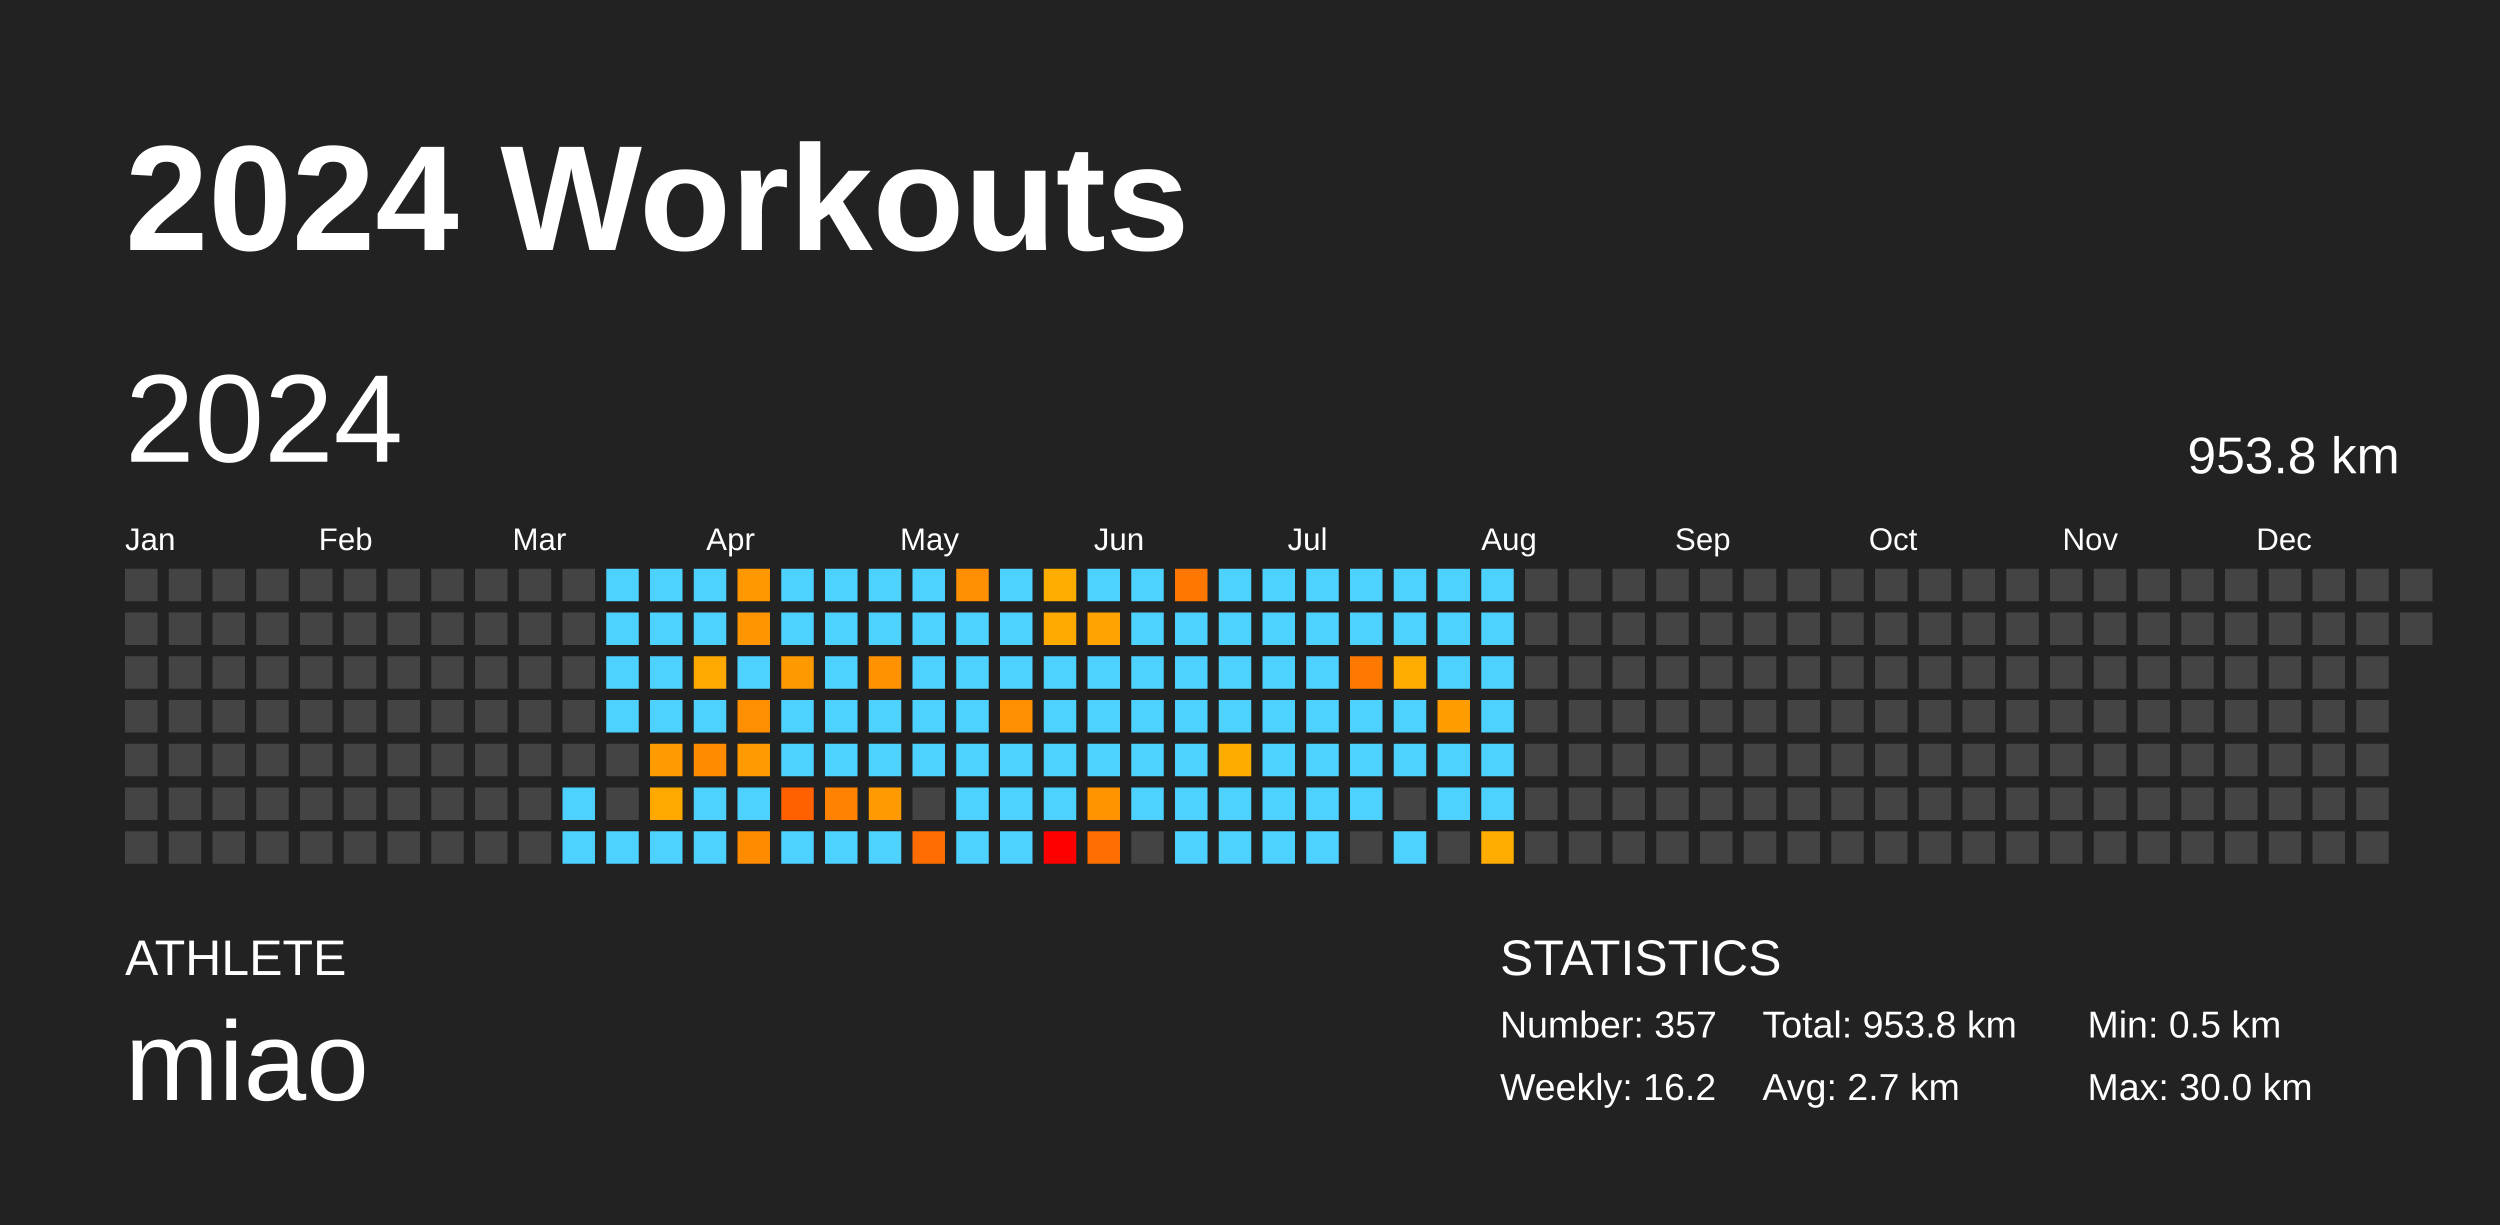
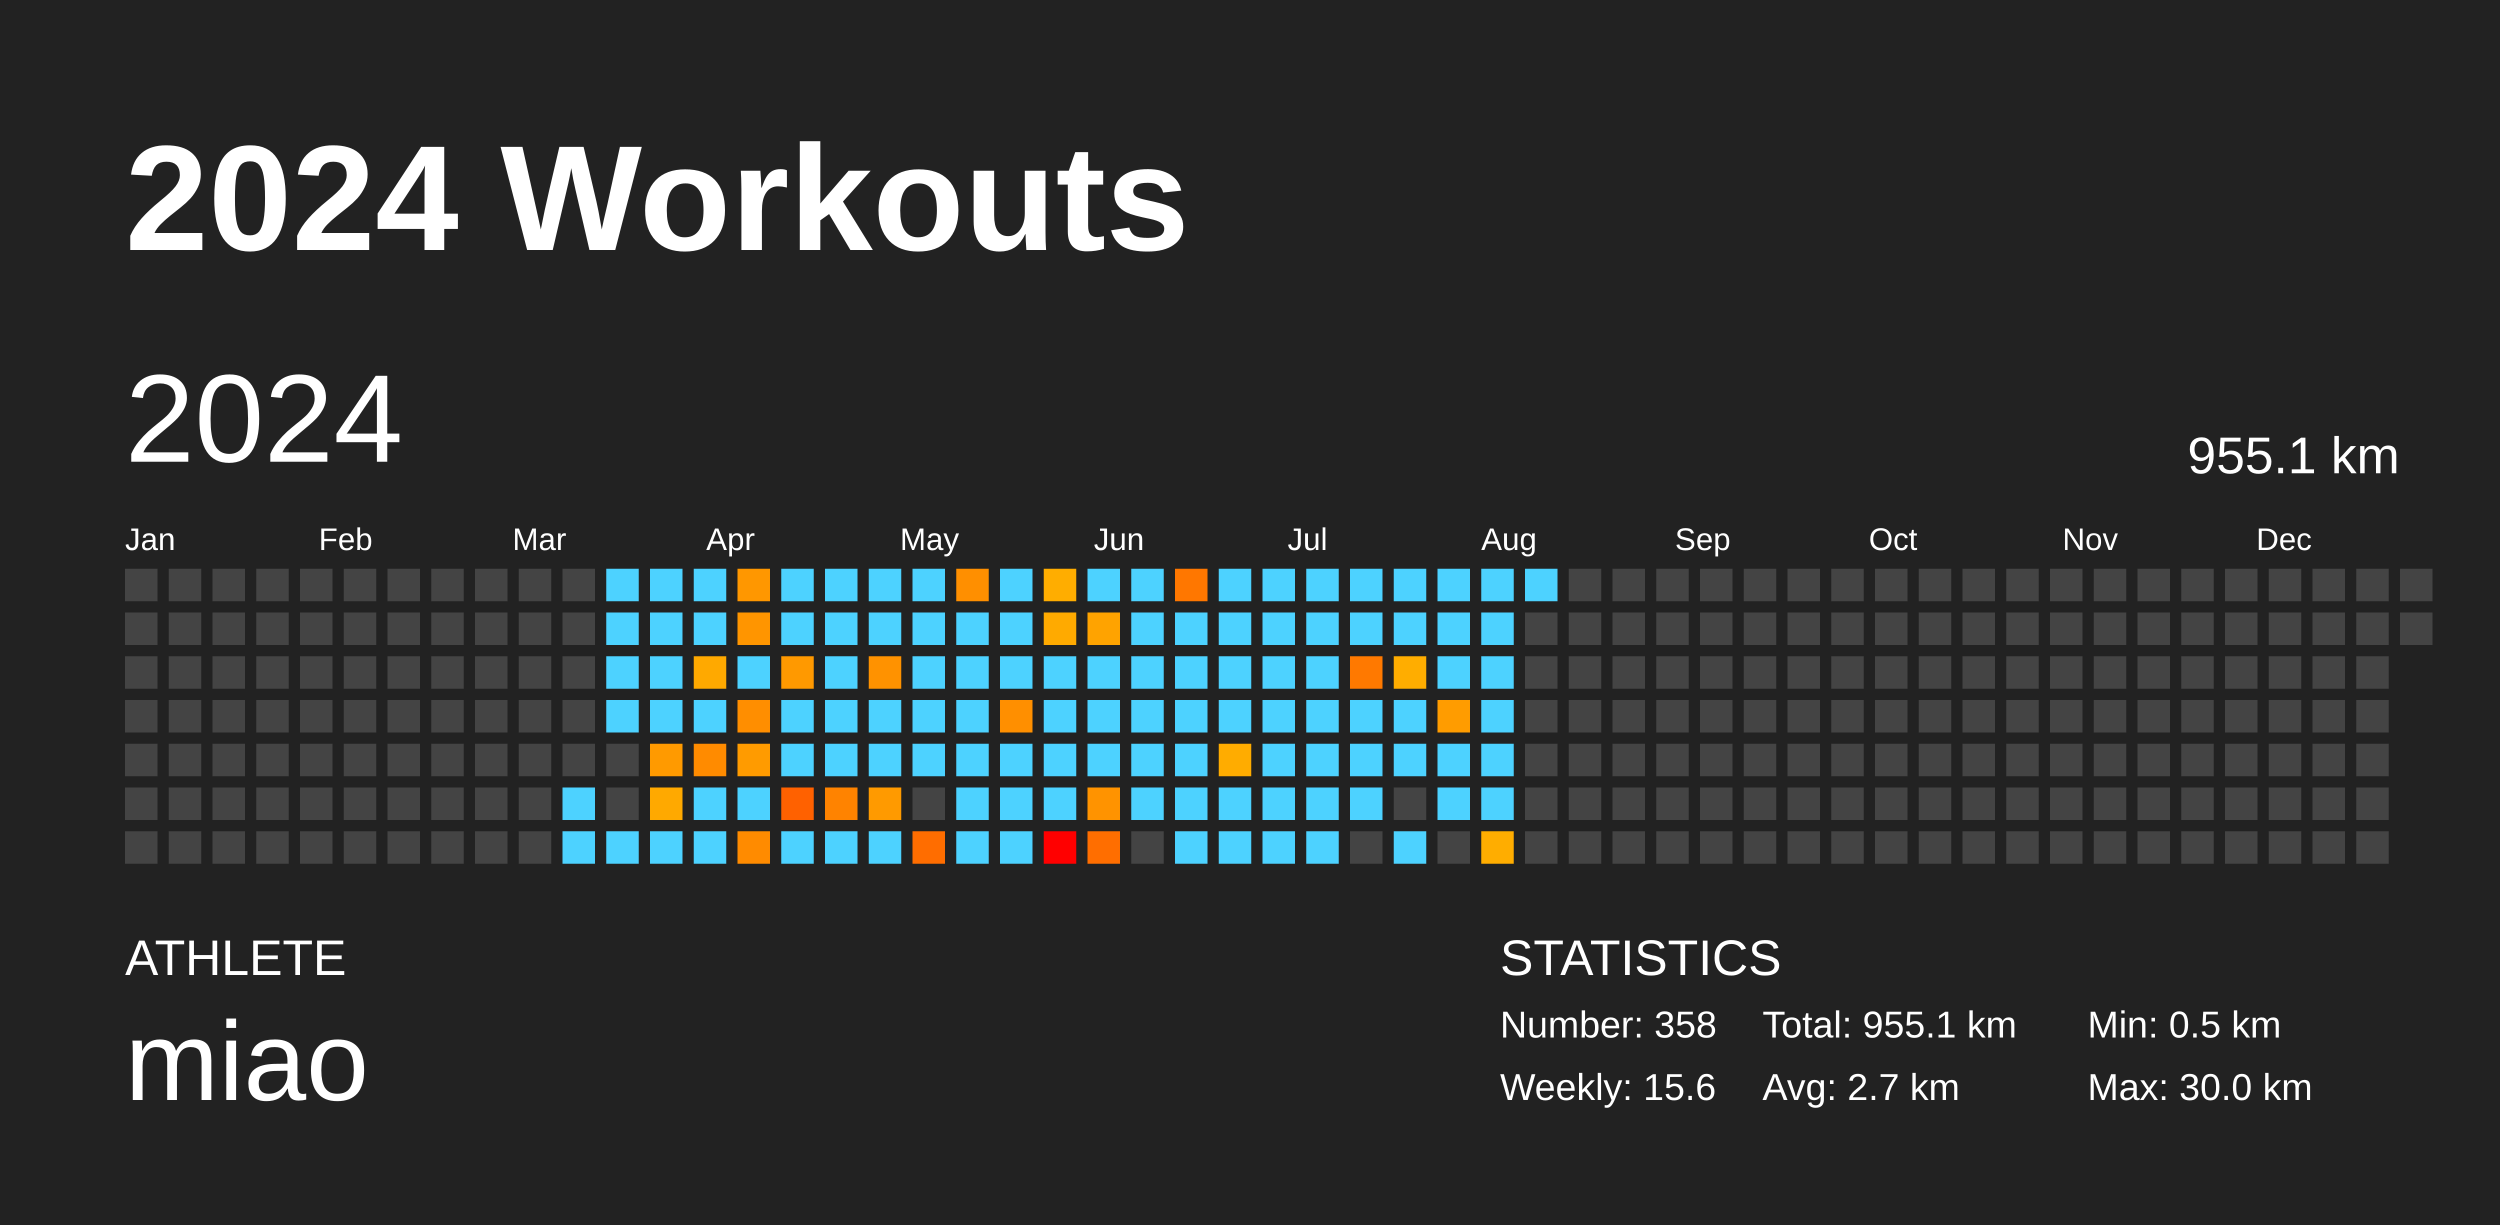
<svg xmlns="http://www.w3.org/2000/svg" baseProfile="full" height="98mm" version="1.1" viewBox="0,0,200,98" width="200mm">
  <defs />
  <rect fill="#222222" height="98" width="200" x="0" y="0" />
  <text fill="#FFFFFF" style="font-size:12px; font-family:Arial; font-weight:bold;" x="10" y="20">2024 Workouts</text>
  <text fill="#FFFFFF" style="font-size:4px; font-family:Arial" x="10" y="78">ATHLETE</text>
  <text fill="#FFFFFF" style="font-size:9px; font-family:Arial" x="10" y="88">miao</text>
  <text fill="#FFFFFF" style="font-size:4px; font-family:Arial" x="120" y="78">STATISTICS</text>
-   <text fill="#FFFFFF" style="font-size:3px; font-family:Arial" x="120" y="83">Number: 357</text>
-   <text fill="#FFFFFF" style="font-size:3px; font-family:Arial" x="120" y="88">Weekly: 16.2</text>
-   <text fill="#FFFFFF" style="font-size:3px; font-family:Arial" x="141" y="83">Total: 953.8 km</text>
+   <text fill="#FFFFFF" style="font-size:3px; font-family:Arial" x="120" y="83">Number: 358</text>
+   <text fill="#FFFFFF" style="font-size:3px; font-family:Arial" x="120" y="88">Weekly: 15.6</text>
+   <text fill="#FFFFFF" style="font-size:3px; font-family:Arial" x="141" y="83">Total: 955.1 km</text>
  <text fill="#FFFFFF" style="font-size:3px; font-family:Arial" x="141" y="88">Avg: 2.7 km</text>
  <text fill="#FFFFFF" style="font-size:3px; font-family:Arial" x="167" y="83">Min: 0.5 km</text>
  <text fill="#FFFFFF" style="font-size:3px; font-family:Arial" x="167" y="88">Max: 30.0 km</text>
  <text dominant-baseline="hanging" fill="#FFFFFF" style="font-size:10.0px; font-family:Arial;" x="10" y="30">2024</text>
-   <text dominant-baseline="hanging" fill="#FFFFFF" style="font-size:4.125px; font-family:Arial;" x="175" y="35">953.8 km</text>
+   <text dominant-baseline="hanging" fill="#FFFFFF" style="font-size:4.125px; font-family:Arial;" x="175" y="35">955.1 km</text>
  <text fill="#FFFFFF" style="font-size:2.5px; font-family:Arial" x="10.0" y="44">Jan</text>
  <text fill="#FFFFFF" style="font-size:2.5px; font-family:Arial" x="25.5" y="44">Feb</text>
  <text fill="#FFFFFF" style="font-size:2.5px; font-family:Arial" x="41.0" y="44">Mar</text>
  <text fill="#FFFFFF" style="font-size:2.5px; font-family:Arial" x="56.5" y="44">Apr</text>
  <text fill="#FFFFFF" style="font-size:2.5px; font-family:Arial" x="72.0" y="44">May</text>
  <text fill="#FFFFFF" style="font-size:2.5px; font-family:Arial" x="87.5" y="44">Jun</text>
  <text fill="#FFFFFF" style="font-size:2.5px; font-family:Arial" x="103.0" y="44">Jul</text>
  <text fill="#FFFFFF" style="font-size:2.5px; font-family:Arial" x="118.5" y="44">Aug</text>
  <text fill="#FFFFFF" style="font-size:2.5px; font-family:Arial" x="134.0" y="44">Sep</text>
  <text fill="#FFFFFF" style="font-size:2.5px; font-family:Arial" x="149.5" y="44">Oct</text>
  <text fill="#FFFFFF" style="font-size:2.5px; font-family:Arial" x="165.0" y="44">Nov</text>
  <text fill="#FFFFFF" style="font-size:2.5px; font-family:Arial" x="180.5" y="44">Dec</text>
  <rect fill="#444444" height="2.6" width="2.6" x="10.0" y="45.5" />
  <rect fill="#444444" height="2.6" width="2.6" x="10.0" y="49.0" />
  <rect fill="#444444" height="2.6" width="2.6" x="10.0" y="52.5" />
  <rect fill="#444444" height="2.6" width="2.6" x="10.0" y="56.0" />
  <rect fill="#444444" height="2.6" width="2.6" x="10.0" y="59.5" />
  <rect fill="#444444" height="2.6" width="2.6" x="10.0" y="63.0" />
  <rect fill="#444444" height="2.6" width="2.6" x="10.0" y="66.5" />
  <rect fill="#444444" height="2.6" width="2.6" x="13.5" y="45.5" />
  <rect fill="#444444" height="2.6" width="2.6" x="13.5" y="49.0" />
  <rect fill="#444444" height="2.6" width="2.6" x="13.5" y="52.5" />
  <rect fill="#444444" height="2.6" width="2.6" x="13.5" y="56.0" />
  <rect fill="#444444" height="2.6" width="2.6" x="13.5" y="59.5" />
  <rect fill="#444444" height="2.6" width="2.6" x="13.5" y="63.0" />
  <rect fill="#444444" height="2.6" width="2.6" x="13.5" y="66.5" />
  <rect fill="#444444" height="2.6" width="2.6" x="17.0" y="45.5" />
  <rect fill="#444444" height="2.6" width="2.6" x="17.0" y="49.0" />
  <rect fill="#444444" height="2.6" width="2.6" x="17.0" y="52.5" />
  <rect fill="#444444" height="2.6" width="2.6" x="17.0" y="56.0" />
  <rect fill="#444444" height="2.6" width="2.6" x="17.0" y="59.5" />
  <rect fill="#444444" height="2.6" width="2.6" x="17.0" y="63.0" />
  <rect fill="#444444" height="2.6" width="2.6" x="17.0" y="66.5" />
  <rect fill="#444444" height="2.6" width="2.6" x="20.5" y="45.5" />
  <rect fill="#444444" height="2.6" width="2.6" x="20.5" y="49.0" />
  <rect fill="#444444" height="2.6" width="2.6" x="20.5" y="52.5" />
  <rect fill="#444444" height="2.6" width="2.6" x="20.5" y="56.0" />
  <rect fill="#444444" height="2.6" width="2.6" x="20.5" y="59.5" />
  <rect fill="#444444" height="2.6" width="2.6" x="20.5" y="63.0" />
  <rect fill="#444444" height="2.6" width="2.6" x="20.5" y="66.5" />
  <rect fill="#444444" height="2.6" width="2.6" x="24.0" y="45.5" />
  <rect fill="#444444" height="2.6" width="2.6" x="24.0" y="49.0" />
  <rect fill="#444444" height="2.6" width="2.6" x="24.0" y="52.5" />
  <rect fill="#444444" height="2.6" width="2.6" x="24.0" y="56.0" />
  <rect fill="#444444" height="2.6" width="2.6" x="24.0" y="59.5" />
  <rect fill="#444444" height="2.6" width="2.6" x="24.0" y="63.0" />
  <rect fill="#444444" height="2.6" width="2.6" x="24.0" y="66.5" />
  <rect fill="#444444" height="2.6" width="2.6" x="27.5" y="45.5" />
  <rect fill="#444444" height="2.6" width="2.6" x="27.5" y="49.0" />
  <rect fill="#444444" height="2.6" width="2.6" x="27.5" y="52.5" />
  <rect fill="#444444" height="2.6" width="2.6" x="27.5" y="56.0" />
  <rect fill="#444444" height="2.6" width="2.6" x="27.5" y="59.5" />
  <rect fill="#444444" height="2.6" width="2.6" x="27.5" y="63.0" />
  <rect fill="#444444" height="2.6" width="2.6" x="27.5" y="66.5" />
  <rect fill="#444444" height="2.6" width="2.6" x="31.0" y="45.5" />
  <rect fill="#444444" height="2.6" width="2.6" x="31.0" y="49.0" />
  <rect fill="#444444" height="2.6" width="2.6" x="31.0" y="52.5" />
  <rect fill="#444444" height="2.6" width="2.6" x="31.0" y="56.0" />
  <rect fill="#444444" height="2.6" width="2.6" x="31.0" y="59.5" />
  <rect fill="#444444" height="2.6" width="2.6" x="31.0" y="63.0" />
  <rect fill="#444444" height="2.6" width="2.6" x="31.0" y="66.5" />
  <rect fill="#444444" height="2.6" width="2.6" x="34.5" y="45.5" />
  <rect fill="#444444" height="2.6" width="2.6" x="34.5" y="49.0" />
  <rect fill="#444444" height="2.6" width="2.6" x="34.5" y="52.5" />
  <rect fill="#444444" height="2.6" width="2.6" x="34.5" y="56.0" />
  <rect fill="#444444" height="2.6" width="2.6" x="34.5" y="59.5" />
  <rect fill="#444444" height="2.6" width="2.6" x="34.5" y="63.0" />
  <rect fill="#444444" height="2.6" width="2.6" x="34.5" y="66.5" />
  <rect fill="#444444" height="2.6" width="2.6" x="38.0" y="45.5" />
  <rect fill="#444444" height="2.6" width="2.6" x="38.0" y="49.0" />
  <rect fill="#444444" height="2.6" width="2.6" x="38.0" y="52.5" />
  <rect fill="#444444" height="2.6" width="2.6" x="38.0" y="56.0" />
  <rect fill="#444444" height="2.6" width="2.6" x="38.0" y="59.5" />
  <rect fill="#444444" height="2.6" width="2.6" x="38.0" y="63.0" />
  <rect fill="#444444" height="2.6" width="2.6" x="38.0" y="66.5" />
  <rect fill="#444444" height="2.6" width="2.6" x="41.5" y="45.5" />
  <rect fill="#444444" height="2.6" width="2.6" x="41.5" y="49.0" />
  <rect fill="#444444" height="2.6" width="2.6" x="41.5" y="52.5" />
  <rect fill="#444444" height="2.6" width="2.6" x="41.5" y="56.0" />
  <rect fill="#444444" height="2.6" width="2.6" x="41.5" y="59.5" />
  <rect fill="#444444" height="2.6" width="2.6" x="41.5" y="63.0" />
  <rect fill="#444444" height="2.6" width="2.6" x="41.5" y="66.5" />
  <rect fill="#444444" height="2.6" width="2.6" x="45.0" y="45.5" />
  <rect fill="#444444" height="2.6" width="2.6" x="45.0" y="49.0" />
  <rect fill="#444444" height="2.6" width="2.6" x="45.0" y="52.5" />
  <rect fill="#444444" height="2.6" width="2.6" x="45.0" y="56.0" />
  <rect fill="#444444" height="2.6" width="2.6" x="45.0" y="59.5" />
  <rect fill="#4dd2ff" height="2.6" width="2.6" x="45.0" y="63.0" />
  <rect fill="#4dd2ff" height="2.6" width="2.6" x="45.0" y="66.5" />
  <rect fill="#4dd2ff" height="2.6" width="2.6" x="48.5" y="45.5" />
  <rect fill="#4dd2ff" height="2.6" width="2.6" x="48.5" y="49.0" />
  <rect fill="#4dd2ff" height="2.6" width="2.6" x="48.5" y="52.5" />
  <rect fill="#4dd2ff" height="2.6" width="2.6" x="48.5" y="56.0" />
  <rect fill="#444444" height="2.6" width="2.6" x="48.5" y="59.5" />
  <rect fill="#444444" height="2.6" width="2.6" x="48.5" y="63.0" />
  <rect fill="#4dd2ff" height="2.6" width="2.6" x="48.5" y="66.5" />
  <rect fill="#4dd2ff" height="2.6" width="2.6" x="52.0" y="45.5" />
  <rect fill="#4dd2ff" height="2.6" width="2.6" x="52.0" y="49.0" />
  <rect fill="#4dd2ff" height="2.6" width="2.6" x="52.0" y="52.5" />
  <rect fill="#4dd2ff" height="2.6" width="2.6" x="52.0" y="56.0" />
  <rect fill="#ff9a00" height="2.6" width="2.6" x="52.0" y="59.5" />
  <rect fill="#ffa900" height="2.6" width="2.6" x="52.0" y="63.0" />
  <rect fill="#4dd2ff" height="2.6" width="2.6" x="52.0" y="66.5" />
  <rect fill="#4dd2ff" height="2.6" width="2.6" x="55.5" y="45.5" />
  <rect fill="#4dd2ff" height="2.6" width="2.6" x="55.5" y="49.0" />
  <rect fill="#ffa900" height="2.6" width="2.6" x="55.5" y="52.5" />
  <rect fill="#4dd2ff" height="2.6" width="2.6" x="55.5" y="56.0" />
  <rect fill="#ff8b00" height="2.6" width="2.6" x="55.5" y="59.5" />
  <rect fill="#4dd2ff" height="2.6" width="2.6" x="55.5" y="63.0" />
  <rect fill="#4dd2ff" height="2.6" width="2.6" x="55.5" y="66.5" />
  <rect fill="#ff9700" height="2.6" width="2.6" x="59.0" y="45.5" />
  <rect fill="#ff9500" height="2.6" width="2.6" x="59.0" y="49.0" />
  <rect fill="#4dd2ff" height="2.6" width="2.6" x="59.0" y="52.5" />
  <rect fill="#ff8e00" height="2.6" width="2.6" x="59.0" y="56.0" />
  <rect fill="#ff9b00" height="2.6" width="2.6" x="59.0" y="59.5" />
  <rect fill="#4dd2ff" height="2.6" width="2.6" x="59.0" y="63.0" />
  <rect fill="#ff8b00" height="2.6" width="2.6" x="59.0" y="66.5" />
  <rect fill="#4dd2ff" height="2.6" width="2.6" x="62.5" y="45.5" />
  <rect fill="#4dd2ff" height="2.6" width="2.6" x="62.5" y="49.0" />
  <rect fill="#ff9900" height="2.6" width="2.6" x="62.5" y="52.5" />
  <rect fill="#4dd2ff" height="2.6" width="2.6" x="62.5" y="56.0" />
  <rect fill="#4dd2ff" height="2.6" width="2.6" x="62.5" y="59.5" />
  <rect fill="#ff6100" height="2.6" width="2.6" x="62.5" y="63.0" />
  <rect fill="#4dd2ff" height="2.6" width="2.6" x="62.5" y="66.5" />
  <rect fill="#4dd2ff" height="2.6" width="2.6" x="66.0" y="45.5" />
  <rect fill="#4dd2ff" height="2.6" width="2.6" x="66.0" y="49.0" />
  <rect fill="#4dd2ff" height="2.6" width="2.6" x="66.0" y="52.5" />
  <rect fill="#4dd2ff" height="2.6" width="2.6" x="66.0" y="56.0" />
  <rect fill="#4dd2ff" height="2.6" width="2.6" x="66.0" y="59.5" />
  <rect fill="#ff8300" height="2.6" width="2.6" x="66.0" y="63.0" />
  <rect fill="#4dd2ff" height="2.6" width="2.6" x="66.0" y="66.5" />
  <rect fill="#4dd2ff" height="2.6" width="2.6" x="69.5" y="45.5" />
  <rect fill="#4dd2ff" height="2.6" width="2.6" x="69.5" y="49.0" />
  <rect fill="#ff9200" height="2.6" width="2.6" x="69.5" y="52.5" />
  <rect fill="#4dd2ff" height="2.6" width="2.6" x="69.5" y="56.0" />
  <rect fill="#4dd2ff" height="2.6" width="2.6" x="69.5" y="59.5" />
  <rect fill="#ff9a00" height="2.6" width="2.6" x="69.5" y="63.0" />
  <rect fill="#4dd2ff" height="2.6" width="2.6" x="69.5" y="66.5" />
  <rect fill="#4dd2ff" height="2.6" width="2.6" x="73.0" y="45.5" />
  <rect fill="#4dd2ff" height="2.6" width="2.6" x="73.0" y="49.0" />
  <rect fill="#4dd2ff" height="2.6" width="2.6" x="73.0" y="52.5" />
  <rect fill="#4dd2ff" height="2.6" width="2.6" x="73.0" y="56.0" />
  <rect fill="#4dd2ff" height="2.6" width="2.6" x="73.0" y="59.5" />
  <rect fill="#444444" height="2.6" width="2.6" x="73.0" y="63.0" />
  <rect fill="#ff6d00" height="2.6" width="2.6" x="73.0" y="66.5" />
  <rect fill="#ff8f00" height="2.6" width="2.6" x="76.5" y="45.5" />
  <rect fill="#4dd2ff" height="2.6" width="2.6" x="76.5" y="49.0" />
  <rect fill="#4dd2ff" height="2.6" width="2.6" x="76.5" y="52.5" />
  <rect fill="#4dd2ff" height="2.6" width="2.6" x="76.5" y="56.0" />
  <rect fill="#4dd2ff" height="2.6" width="2.6" x="76.5" y="59.5" />
  <rect fill="#4dd2ff" height="2.6" width="2.6" x="76.5" y="63.0" />
  <rect fill="#4dd2ff" height="2.6" width="2.6" x="76.5" y="66.5" />
  <rect fill="#4dd2ff" height="2.6" width="2.6" x="80.0" y="45.5" />
  <rect fill="#4dd2ff" height="2.6" width="2.6" x="80.0" y="49.0" />
  <rect fill="#4dd2ff" height="2.6" width="2.6" x="80.0" y="52.5" />
  <rect fill="#ff8f00" height="2.6" width="2.6" x="80.0" y="56.0" />
  <rect fill="#4dd2ff" height="2.6" width="2.6" x="80.0" y="59.5" />
  <rect fill="#4dd2ff" height="2.6" width="2.6" x="80.0" y="63.0" />
  <rect fill="#4dd2ff" height="2.6" width="2.6" x="80.0" y="66.5" />
  <rect fill="#ffad00" height="2.6" width="2.6" x="83.5" y="45.5" />
  <rect fill="#ffaa00" height="2.6" width="2.6" x="83.5" y="49.0" />
  <rect fill="#4dd2ff" height="2.6" width="2.6" x="83.5" y="52.5" />
  <rect fill="#4dd2ff" height="2.6" width="2.6" x="83.5" y="56.0" />
  <rect fill="#4dd2ff" height="2.6" width="2.6" x="83.5" y="59.5" />
  <rect fill="#4dd2ff" height="2.6" width="2.6" x="83.5" y="63.0" />
  <rect fill="red" height="2.6" width="2.6" x="83.5" y="66.5" />
  <rect fill="#4dd2ff" height="2.6" width="2.6" x="87.0" y="45.5" />
  <rect fill="#ffa300" height="2.6" width="2.6" x="87.0" y="49.0" />
  <rect fill="#4dd2ff" height="2.6" width="2.6" x="87.0" y="52.5" />
  <rect fill="#4dd2ff" height="2.6" width="2.6" x="87.0" y="56.0" />
  <rect fill="#4dd2ff" height="2.6" width="2.6" x="87.0" y="59.5" />
  <rect fill="#ff9300" height="2.6" width="2.6" x="87.0" y="63.0" />
  <rect fill="#ff6e00" height="2.6" width="2.6" x="87.0" y="66.5" />
  <rect fill="#4dd2ff" height="2.6" width="2.6" x="90.5" y="45.5" />
  <rect fill="#4dd2ff" height="2.6" width="2.6" x="90.5" y="49.0" />
  <rect fill="#4dd2ff" height="2.6" width="2.6" x="90.5" y="52.5" />
  <rect fill="#4dd2ff" height="2.6" width="2.6" x="90.5" y="56.0" />
  <rect fill="#4dd2ff" height="2.6" width="2.6" x="90.5" y="59.5" />
  <rect fill="#4dd2ff" height="2.6" width="2.6" x="90.5" y="63.0" />
  <rect fill="#444444" height="2.6" width="2.6" x="90.5" y="66.5" />
  <rect fill="#ff7700" height="2.6" width="2.6" x="94.0" y="45.5" />
  <rect fill="#4dd2ff" height="2.6" width="2.6" x="94.0" y="49.0" />
  <rect fill="#4dd2ff" height="2.6" width="2.6" x="94.0" y="52.5" />
  <rect fill="#4dd2ff" height="2.6" width="2.6" x="94.0" y="56.0" />
  <rect fill="#4dd2ff" height="2.6" width="2.6" x="94.0" y="59.5" />
  <rect fill="#4dd2ff" height="2.6" width="2.6" x="94.0" y="63.0" />
  <rect fill="#4dd2ff" height="2.6" width="2.6" x="94.0" y="66.5" />
  <rect fill="#4dd2ff" height="2.6" width="2.6" x="97.5" y="45.5" />
  <rect fill="#4dd2ff" height="2.6" width="2.6" x="97.5" y="49.0" />
  <rect fill="#4dd2ff" height="2.6" width="2.6" x="97.5" y="52.5" />
  <rect fill="#4dd2ff" height="2.6" width="2.6" x="97.5" y="56.0" />
  <rect fill="#ffac00" height="2.6" width="2.6" x="97.5" y="59.5" />
  <rect fill="#4dd2ff" height="2.6" width="2.6" x="97.5" y="63.0" />
  <rect fill="#4dd2ff" height="2.6" width="2.6" x="97.5" y="66.5" />
  <rect fill="#4dd2ff" height="2.6" width="2.6" x="101.0" y="45.5" />
  <rect fill="#4dd2ff" height="2.6" width="2.6" x="101.0" y="49.0" />
  <rect fill="#4dd2ff" height="2.6" width="2.6" x="101.0" y="52.5" />
  <rect fill="#4dd2ff" height="2.6" width="2.6" x="101.0" y="56.0" />
  <rect fill="#4dd2ff" height="2.6" width="2.6" x="101.0" y="59.5" />
  <rect fill="#4dd2ff" height="2.6" width="2.6" x="101.0" y="63.0" />
  <rect fill="#4dd2ff" height="2.6" width="2.6" x="101.0" y="66.5" />
  <rect fill="#4dd2ff" height="2.6" width="2.6" x="104.5" y="45.5" />
  <rect fill="#4dd2ff" height="2.6" width="2.6" x="104.5" y="49.0" />
  <rect fill="#4dd2ff" height="2.6" width="2.6" x="104.5" y="52.5" />
  <rect fill="#4dd2ff" height="2.6" width="2.6" x="104.5" y="56.0" />
  <rect fill="#4dd2ff" height="2.6" width="2.6" x="104.5" y="59.5" />
  <rect fill="#4dd2ff" height="2.6" width="2.6" x="104.5" y="63.0" />
  <rect fill="#4dd2ff" height="2.6" width="2.6" x="104.5" y="66.5" />
  <rect fill="#4dd2ff" height="2.6" width="2.6" x="108.0" y="45.5" />
  <rect fill="#4dd2ff" height="2.6" width="2.6" x="108.0" y="49.0" />
  <rect fill="#ff7900" height="2.6" width="2.6" x="108.0" y="52.5" />
  <rect fill="#4dd2ff" height="2.6" width="2.6" x="108.0" y="56.0" />
  <rect fill="#4dd2ff" height="2.6" width="2.6" x="108.0" y="59.5" />
  <rect fill="#4dd2ff" height="2.6" width="2.6" x="108.0" y="63.0" />
  <rect fill="#444444" height="2.6" width="2.6" x="108.0" y="66.5" />
  <rect fill="#4dd2ff" height="2.6" width="2.6" x="111.5" y="45.5" />
  <rect fill="#4dd2ff" height="2.6" width="2.6" x="111.5" y="49.0" />
  <rect fill="#ffad00" height="2.6" width="2.6" x="111.5" y="52.5" />
  <rect fill="#4dd2ff" height="2.6" width="2.6" x="111.5" y="56.0" />
  <rect fill="#4dd2ff" height="2.6" width="2.6" x="111.5" y="59.5" />
  <rect fill="#444444" height="2.6" width="2.6" x="111.5" y="63.0" />
  <rect fill="#4dd2ff" height="2.6" width="2.6" x="111.5" y="66.5" />
  <rect fill="#4dd2ff" height="2.6" width="2.6" x="115.0" y="45.5" />
  <rect fill="#4dd2ff" height="2.6" width="2.6" x="115.0" y="49.0" />
  <rect fill="#4dd2ff" height="2.6" width="2.6" x="115.0" y="52.5" />
  <rect fill="#ff9c00" height="2.6" width="2.6" x="115.0" y="56.0" />
  <rect fill="#4dd2ff" height="2.6" width="2.6" x="115.0" y="59.5" />
  <rect fill="#4dd2ff" height="2.6" width="2.6" x="115.0" y="63.0" />
  <rect fill="#444444" height="2.6" width="2.6" x="115.0" y="66.5" />
  <rect fill="#4dd2ff" height="2.6" width="2.6" x="118.5" y="45.5" />
  <rect fill="#4dd2ff" height="2.6" width="2.6" x="118.5" y="49.0" />
  <rect fill="#4dd2ff" height="2.6" width="2.6" x="118.5" y="52.5" />
  <rect fill="#4dd2ff" height="2.6" width="2.6" x="118.5" y="56.0" />
  <rect fill="#4dd2ff" height="2.6" width="2.6" x="118.5" y="59.5" />
  <rect fill="#4dd2ff" height="2.6" width="2.6" x="118.5" y="63.0" />
  <rect fill="#ffad00" height="2.6" width="2.6" x="118.5" y="66.5" />
-   <rect fill="#444444" height="2.6" width="2.6" x="122.0" y="45.5" />
+   <rect fill="#4dd2ff" height="2.6" width="2.6" x="122.0" y="45.5" />
  <rect fill="#444444" height="2.6" width="2.6" x="122.0" y="49.0" />
  <rect fill="#444444" height="2.6" width="2.6" x="122.0" y="52.5" />
  <rect fill="#444444" height="2.6" width="2.6" x="122.0" y="56.0" />
  <rect fill="#444444" height="2.6" width="2.6" x="122.0" y="59.5" />
  <rect fill="#444444" height="2.6" width="2.6" x="122.0" y="63.0" />
  <rect fill="#444444" height="2.6" width="2.6" x="122.0" y="66.5" />
  <rect fill="#444444" height="2.6" width="2.6" x="125.5" y="45.5" />
  <rect fill="#444444" height="2.6" width="2.6" x="125.5" y="49.0" />
  <rect fill="#444444" height="2.6" width="2.6" x="125.5" y="52.5" />
  <rect fill="#444444" height="2.6" width="2.6" x="125.5" y="56.0" />
  <rect fill="#444444" height="2.6" width="2.6" x="125.5" y="59.5" />
  <rect fill="#444444" height="2.6" width="2.6" x="125.5" y="63.0" />
  <rect fill="#444444" height="2.6" width="2.6" x="125.5" y="66.5" />
  <rect fill="#444444" height="2.6" width="2.6" x="129.0" y="45.5" />
  <rect fill="#444444" height="2.6" width="2.6" x="129.0" y="49.0" />
  <rect fill="#444444" height="2.6" width="2.6" x="129.0" y="52.5" />
  <rect fill="#444444" height="2.6" width="2.6" x="129.0" y="56.0" />
  <rect fill="#444444" height="2.6" width="2.6" x="129.0" y="59.5" />
  <rect fill="#444444" height="2.6" width="2.6" x="129.0" y="63.0" />
  <rect fill="#444444" height="2.6" width="2.6" x="129.0" y="66.5" />
  <rect fill="#444444" height="2.6" width="2.6" x="132.5" y="45.5" />
  <rect fill="#444444" height="2.6" width="2.6" x="132.5" y="49.0" />
  <rect fill="#444444" height="2.6" width="2.6" x="132.5" y="52.5" />
  <rect fill="#444444" height="2.6" width="2.6" x="132.5" y="56.0" />
  <rect fill="#444444" height="2.6" width="2.6" x="132.5" y="59.5" />
  <rect fill="#444444" height="2.6" width="2.6" x="132.5" y="63.0" />
  <rect fill="#444444" height="2.6" width="2.6" x="132.5" y="66.5" />
  <rect fill="#444444" height="2.6" width="2.6" x="136.0" y="45.5" />
  <rect fill="#444444" height="2.6" width="2.6" x="136.0" y="49.0" />
  <rect fill="#444444" height="2.6" width="2.6" x="136.0" y="52.5" />
  <rect fill="#444444" height="2.6" width="2.6" x="136.0" y="56.0" />
  <rect fill="#444444" height="2.6" width="2.6" x="136.0" y="59.5" />
  <rect fill="#444444" height="2.6" width="2.6" x="136.0" y="63.0" />
  <rect fill="#444444" height="2.6" width="2.6" x="136.0" y="66.5" />
  <rect fill="#444444" height="2.6" width="2.6" x="139.5" y="45.5" />
  <rect fill="#444444" height="2.6" width="2.6" x="139.5" y="49.0" />
  <rect fill="#444444" height="2.6" width="2.6" x="139.5" y="52.5" />
  <rect fill="#444444" height="2.6" width="2.6" x="139.5" y="56.0" />
  <rect fill="#444444" height="2.6" width="2.6" x="139.5" y="59.5" />
  <rect fill="#444444" height="2.6" width="2.6" x="139.5" y="63.0" />
  <rect fill="#444444" height="2.6" width="2.6" x="139.5" y="66.5" />
  <rect fill="#444444" height="2.6" width="2.6" x="143.0" y="45.5" />
  <rect fill="#444444" height="2.6" width="2.6" x="143.0" y="49.0" />
  <rect fill="#444444" height="2.6" width="2.6" x="143.0" y="52.5" />
  <rect fill="#444444" height="2.6" width="2.6" x="143.0" y="56.0" />
  <rect fill="#444444" height="2.6" width="2.6" x="143.0" y="59.5" />
  <rect fill="#444444" height="2.6" width="2.6" x="143.0" y="63.0" />
  <rect fill="#444444" height="2.6" width="2.6" x="143.0" y="66.5" />
  <rect fill="#444444" height="2.6" width="2.6" x="146.5" y="45.5" />
  <rect fill="#444444" height="2.6" width="2.6" x="146.5" y="49.0" />
  <rect fill="#444444" height="2.6" width="2.6" x="146.5" y="52.5" />
  <rect fill="#444444" height="2.6" width="2.6" x="146.5" y="56.0" />
  <rect fill="#444444" height="2.6" width="2.6" x="146.5" y="59.5" />
  <rect fill="#444444" height="2.6" width="2.6" x="146.5" y="63.0" />
  <rect fill="#444444" height="2.6" width="2.6" x="146.5" y="66.5" />
  <rect fill="#444444" height="2.6" width="2.6" x="150.0" y="45.5" />
  <rect fill="#444444" height="2.6" width="2.6" x="150.0" y="49.0" />
  <rect fill="#444444" height="2.6" width="2.6" x="150.0" y="52.5" />
  <rect fill="#444444" height="2.6" width="2.6" x="150.0" y="56.0" />
  <rect fill="#444444" height="2.6" width="2.6" x="150.0" y="59.5" />
  <rect fill="#444444" height="2.6" width="2.6" x="150.0" y="63.0" />
  <rect fill="#444444" height="2.6" width="2.6" x="150.0" y="66.5" />
  <rect fill="#444444" height="2.6" width="2.6" x="153.5" y="45.5" />
  <rect fill="#444444" height="2.6" width="2.6" x="153.5" y="49.0" />
  <rect fill="#444444" height="2.6" width="2.6" x="153.5" y="52.5" />
  <rect fill="#444444" height="2.6" width="2.6" x="153.5" y="56.0" />
  <rect fill="#444444" height="2.6" width="2.6" x="153.5" y="59.5" />
  <rect fill="#444444" height="2.6" width="2.6" x="153.5" y="63.0" />
  <rect fill="#444444" height="2.6" width="2.6" x="153.5" y="66.5" />
  <rect fill="#444444" height="2.6" width="2.6" x="157.0" y="45.5" />
  <rect fill="#444444" height="2.6" width="2.6" x="157.0" y="49.0" />
  <rect fill="#444444" height="2.6" width="2.6" x="157.0" y="52.5" />
  <rect fill="#444444" height="2.6" width="2.6" x="157.0" y="56.0" />
  <rect fill="#444444" height="2.6" width="2.6" x="157.0" y="59.5" />
  <rect fill="#444444" height="2.6" width="2.6" x="157.0" y="63.0" />
  <rect fill="#444444" height="2.6" width="2.6" x="157.0" y="66.5" />
  <rect fill="#444444" height="2.6" width="2.6" x="160.5" y="45.5" />
  <rect fill="#444444" height="2.6" width="2.6" x="160.5" y="49.0" />
  <rect fill="#444444" height="2.6" width="2.6" x="160.5" y="52.5" />
  <rect fill="#444444" height="2.6" width="2.6" x="160.5" y="56.0" />
  <rect fill="#444444" height="2.6" width="2.6" x="160.5" y="59.5" />
  <rect fill="#444444" height="2.6" width="2.6" x="160.5" y="63.0" />
  <rect fill="#444444" height="2.6" width="2.6" x="160.5" y="66.5" />
  <rect fill="#444444" height="2.6" width="2.6" x="164.0" y="45.5" />
  <rect fill="#444444" height="2.6" width="2.6" x="164.0" y="49.0" />
  <rect fill="#444444" height="2.6" width="2.6" x="164.0" y="52.5" />
  <rect fill="#444444" height="2.6" width="2.6" x="164.0" y="56.0" />
  <rect fill="#444444" height="2.6" width="2.6" x="164.0" y="59.5" />
  <rect fill="#444444" height="2.6" width="2.6" x="164.0" y="63.0" />
  <rect fill="#444444" height="2.6" width="2.6" x="164.0" y="66.5" />
  <rect fill="#444444" height="2.6" width="2.6" x="167.5" y="45.5" />
  <rect fill="#444444" height="2.6" width="2.6" x="167.5" y="49.0" />
  <rect fill="#444444" height="2.6" width="2.6" x="167.5" y="52.5" />
  <rect fill="#444444" height="2.6" width="2.6" x="167.5" y="56.0" />
  <rect fill="#444444" height="2.6" width="2.6" x="167.5" y="59.5" />
  <rect fill="#444444" height="2.6" width="2.6" x="167.5" y="63.0" />
  <rect fill="#444444" height="2.6" width="2.6" x="167.5" y="66.5" />
  <rect fill="#444444" height="2.6" width="2.6" x="171.0" y="45.5" />
  <rect fill="#444444" height="2.6" width="2.6" x="171.0" y="49.0" />
  <rect fill="#444444" height="2.6" width="2.6" x="171.0" y="52.5" />
  <rect fill="#444444" height="2.6" width="2.6" x="171.0" y="56.0" />
  <rect fill="#444444" height="2.6" width="2.6" x="171.0" y="59.5" />
  <rect fill="#444444" height="2.6" width="2.6" x="171.0" y="63.0" />
  <rect fill="#444444" height="2.6" width="2.6" x="171.0" y="66.5" />
  <rect fill="#444444" height="2.6" width="2.6" x="174.5" y="45.5" />
  <rect fill="#444444" height="2.6" width="2.6" x="174.5" y="49.0" />
  <rect fill="#444444" height="2.6" width="2.6" x="174.5" y="52.5" />
  <rect fill="#444444" height="2.6" width="2.6" x="174.5" y="56.0" />
  <rect fill="#444444" height="2.6" width="2.6" x="174.5" y="59.5" />
  <rect fill="#444444" height="2.6" width="2.6" x="174.5" y="63.0" />
  <rect fill="#444444" height="2.6" width="2.6" x="174.5" y="66.5" />
  <rect fill="#444444" height="2.6" width="2.6" x="178.0" y="45.5" />
  <rect fill="#444444" height="2.6" width="2.6" x="178.0" y="49.0" />
  <rect fill="#444444" height="2.6" width="2.6" x="178.0" y="52.5" />
  <rect fill="#444444" height="2.6" width="2.6" x="178.0" y="56.0" />
  <rect fill="#444444" height="2.6" width="2.6" x="178.0" y="59.5" />
  <rect fill="#444444" height="2.6" width="2.6" x="178.0" y="63.0" />
  <rect fill="#444444" height="2.6" width="2.6" x="178.0" y="66.5" />
  <rect fill="#444444" height="2.6" width="2.6" x="181.5" y="45.5" />
  <rect fill="#444444" height="2.6" width="2.6" x="181.5" y="49.0" />
  <rect fill="#444444" height="2.6" width="2.6" x="181.5" y="52.5" />
  <rect fill="#444444" height="2.6" width="2.6" x="181.5" y="56.0" />
  <rect fill="#444444" height="2.6" width="2.6" x="181.5" y="59.5" />
  <rect fill="#444444" height="2.6" width="2.6" x="181.5" y="63.0" />
  <rect fill="#444444" height="2.6" width="2.6" x="181.5" y="66.5" />
  <rect fill="#444444" height="2.6" width="2.6" x="185.0" y="45.5" />
  <rect fill="#444444" height="2.6" width="2.6" x="185.0" y="49.0" />
  <rect fill="#444444" height="2.6" width="2.6" x="185.0" y="52.5" />
  <rect fill="#444444" height="2.6" width="2.6" x="185.0" y="56.0" />
  <rect fill="#444444" height="2.6" width="2.6" x="185.0" y="59.5" />
  <rect fill="#444444" height="2.6" width="2.6" x="185.0" y="63.0" />
  <rect fill="#444444" height="2.6" width="2.6" x="185.0" y="66.5" />
  <rect fill="#444444" height="2.6" width="2.6" x="188.5" y="45.5" />
  <rect fill="#444444" height="2.6" width="2.6" x="188.5" y="49.0" />
  <rect fill="#444444" height="2.6" width="2.6" x="188.5" y="52.5" />
  <rect fill="#444444" height="2.6" width="2.6" x="188.5" y="56.0" />
  <rect fill="#444444" height="2.6" width="2.6" x="188.5" y="59.5" />
  <rect fill="#444444" height="2.6" width="2.6" x="188.5" y="63.0" />
  <rect fill="#444444" height="2.6" width="2.6" x="188.5" y="66.5" />
  <rect fill="#444444" height="2.6" width="2.6" x="192.0" y="45.5" />
  <rect fill="#444444" height="2.6" width="2.6" x="192.0" y="49.0" />
</svg>
